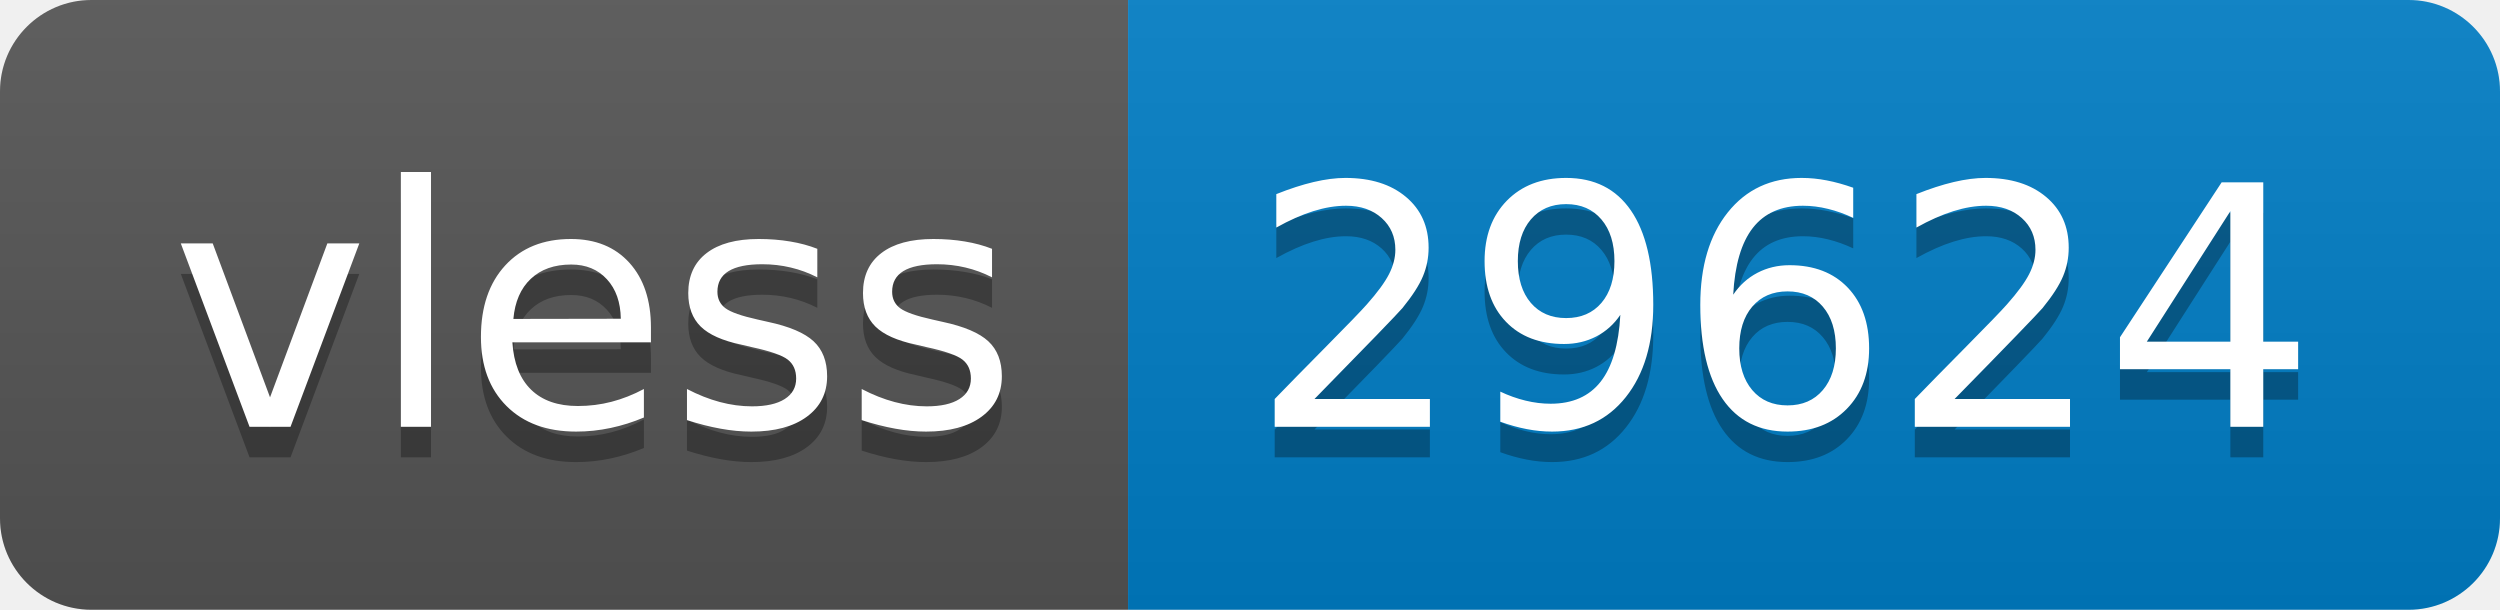
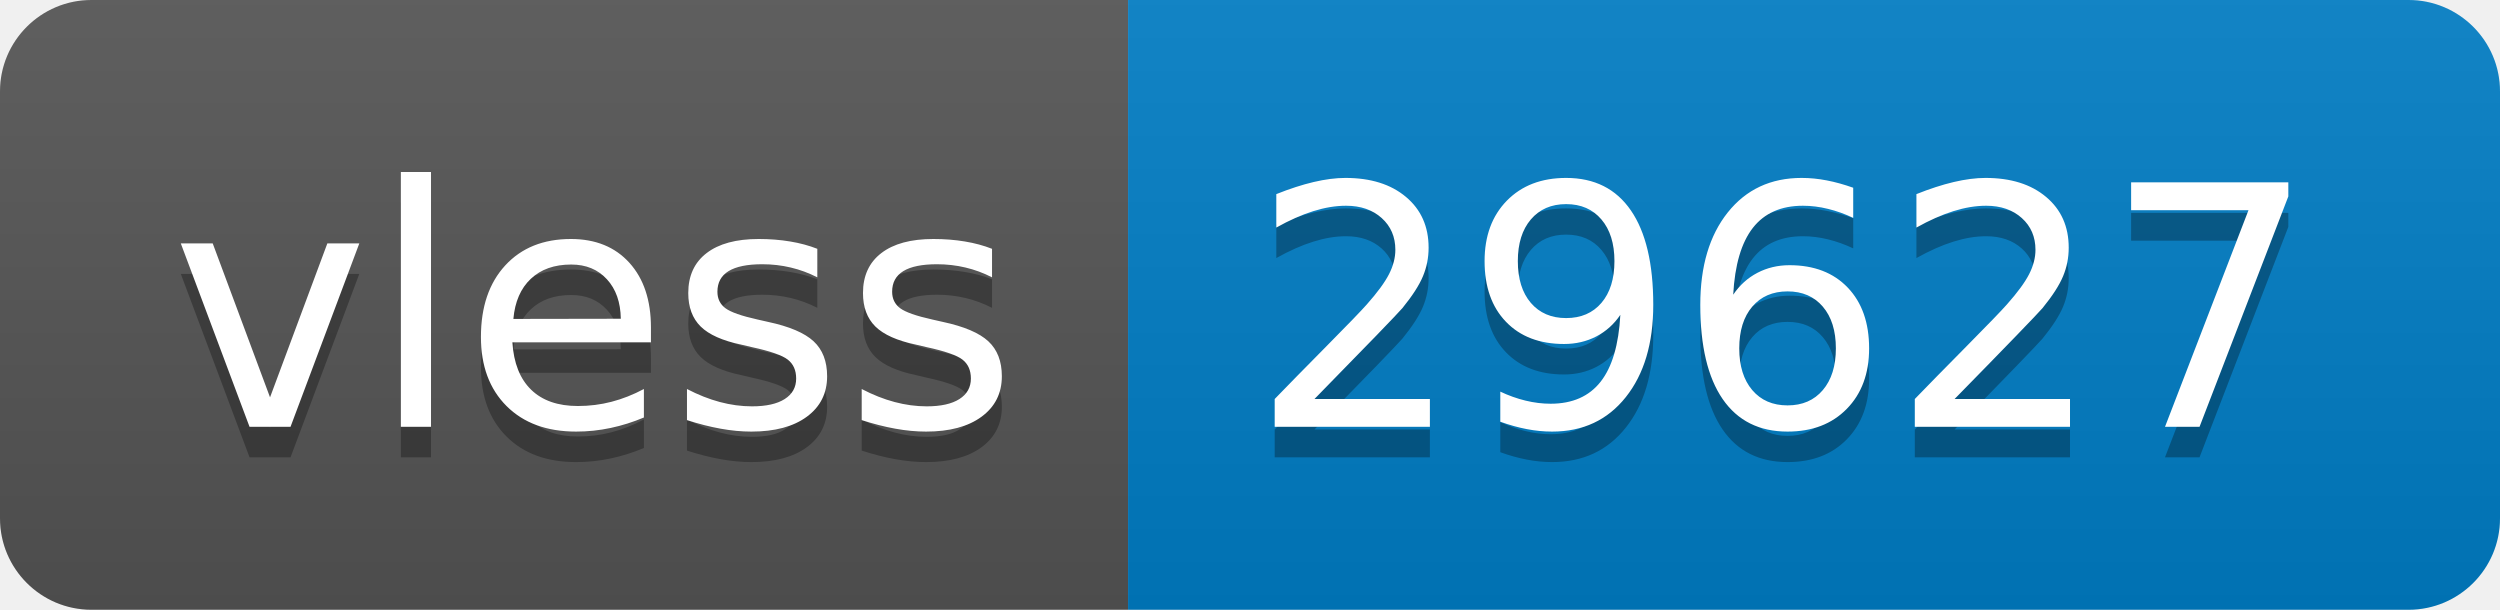
- <svg xmlns="http://www.w3.org/2000/svg" width="82" height="20" role="img" aria-label="vless: 29624">
+ <svg xmlns="http://www.w3.org/2000/svg" width="82" height="20" role="img" aria-label="vless: 29627">
  <linearGradient id="s" x2="0" y2="100%">
    <stop offset="0" stop-color="#bbb" stop-opacity=".1" />
    <stop offset="1" stop-opacity=".1" />
  </linearGradient>
  <clipPath id="r">
    <rect width="82" height="20" rx="3" fill="#fff" />
  </clipPath>
  <g clip-path="url(#r)">
    <rect width="37" height="20" fill="#555" />
    <rect x="37" width="45" height="20" fill="#007ec6" />
    <rect width="82" height="20" fill="url(#s)" />
  </g>
  <g fill="#fff" text-anchor="middle" font-family="Verdana,Geneva,DejaVu Sans,sans-serif" text-rendering="geometricPrecision" font-size="110">
    <text aria-hidden="true" x="195" y="150" fill="#010101" fill-opacity=".3" transform="scale(.1)" textLength="270">vless</text>
    <text x="195" y="140" transform="scale(.1)" fill="#fff" textLength="270">vless</text>
-     <text aria-hidden="true" x="585" y="150" fill="#010101" fill-opacity=".3" transform="scale(.1)" textLength="350">29624</text>
-     <text x="585" y="140" transform="scale(.1)" fill="#fff" textLength="350">29624</text>
+     <text aria-hidden="true" x="585" y="150" fill="#010101" fill-opacity=".3" transform="scale(.1)" textLength="350">29627</text>
+     <text x="585" y="140" transform="scale(.1)" fill="#fff" textLength="350">29627</text>
  </g>
</svg>
